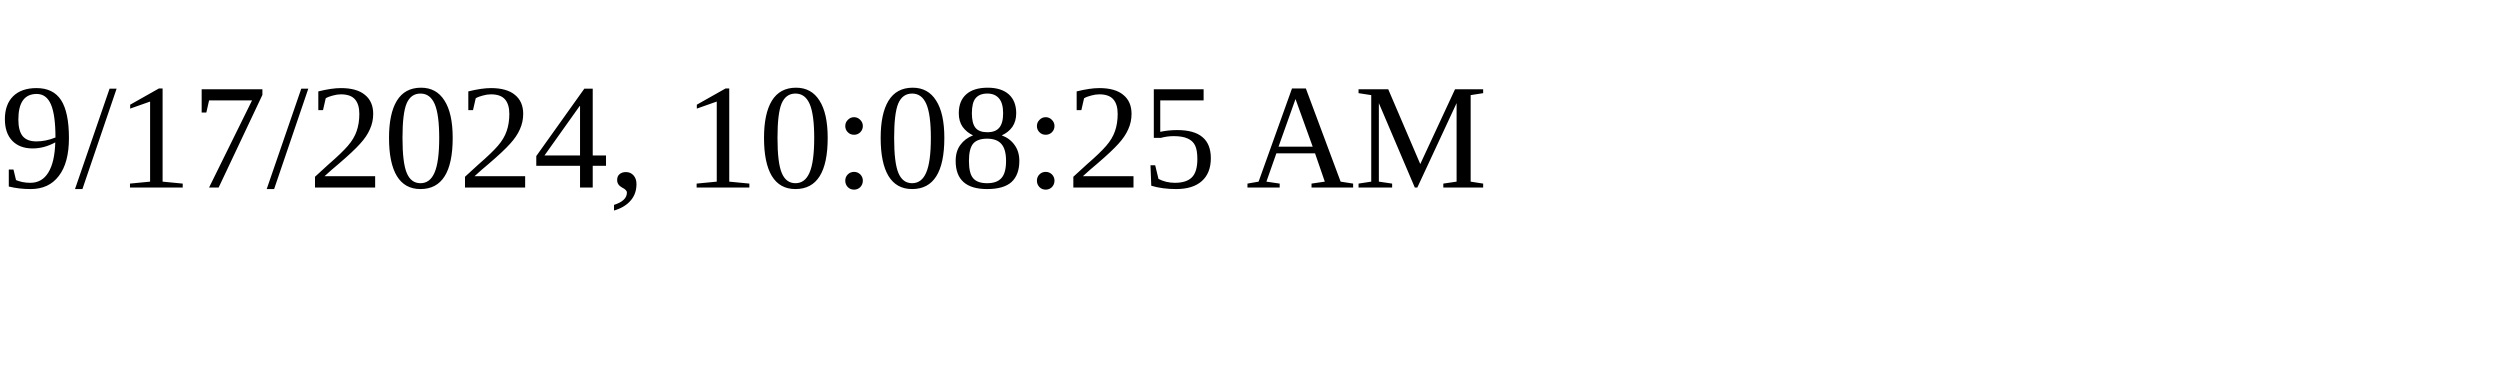
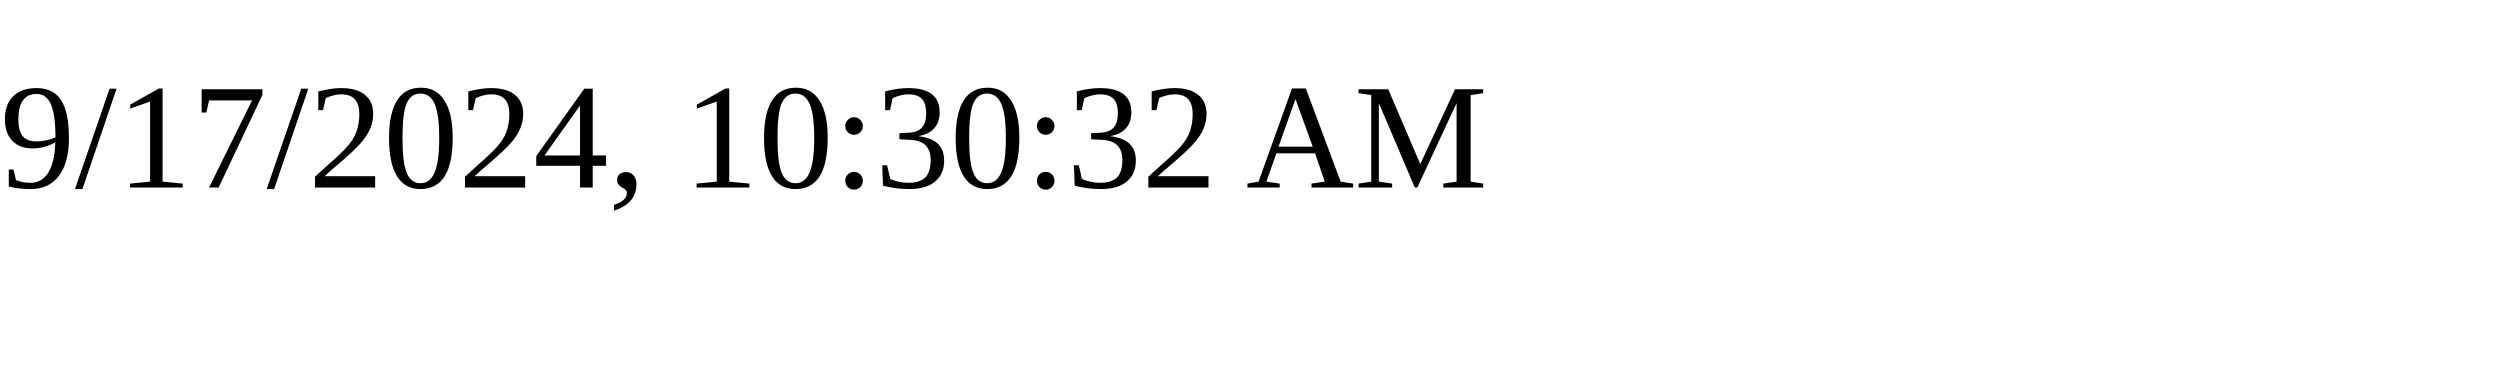
<svg xmlns="http://www.w3.org/2000/svg" height="30" width="200">
-   <text x="0" y="15">9/17/2024, 10:08:25 AM</text>
+   <text x="0" y="15">9/17/2024, 10:30:32 AM</text>
</svg>
